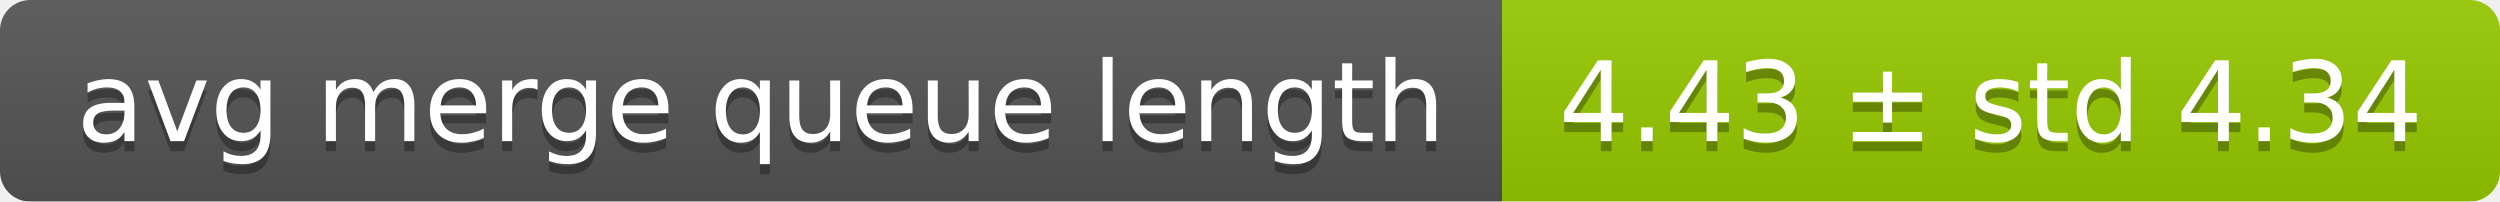
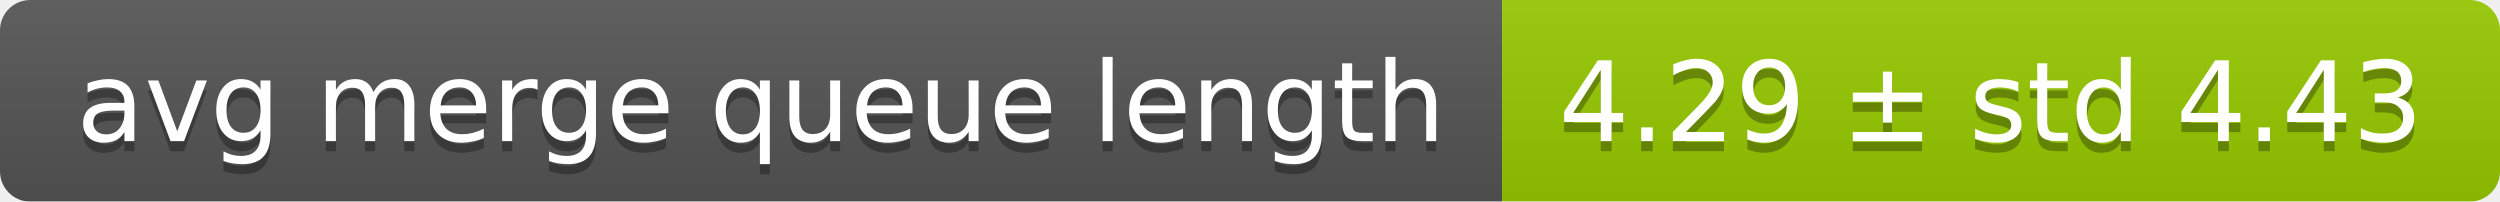
<svg xmlns="http://www.w3.org/2000/svg" width="248" height="20">
  <linearGradient id="smooth" x2="0" y2="100%">
    <stop offset="0" stop-color="#bbb" stop-opacity=".1" />
    <stop offset="1" stop-opacity=".1" />
  </linearGradient>
  <mask id="round">
    <rect width="248" height="20" rx="3" fill="#fff" />
  </mask>
  <g mask="url(#round)">
    <rect width="149" height="20" fill="#555" />
    <rect x="149" width="99" height="20" fill="#97ca00" />
    <rect width="248" height="20" fill="url(#smooth)" />
  </g>
  <g fill="#fff" text-anchor="middle" font-family="DejaVu Sans,Verdana,Geneva,sans-serif" font-size="11">
    <text x="75.5" y="15" fill="#010101" fill-opacity=".3">avg merge queue length</text>
    <text x="75.5" y="14">avg merge queue length</text>
-     <text x="197.5" y="15" fill="#010101" fill-opacity=".3">4.43 ± std 4.34</text>
-     <text x="197.5" y="14">4.43 ± std 4.34</text>
+     <text x="197.5" y="15" fill="#010101" fill-opacity=".3">4.29 ± std 4.43</text>
+     <text x="197.5" y="14">4.29 ± std 4.43</text>
  </g>
</svg>
